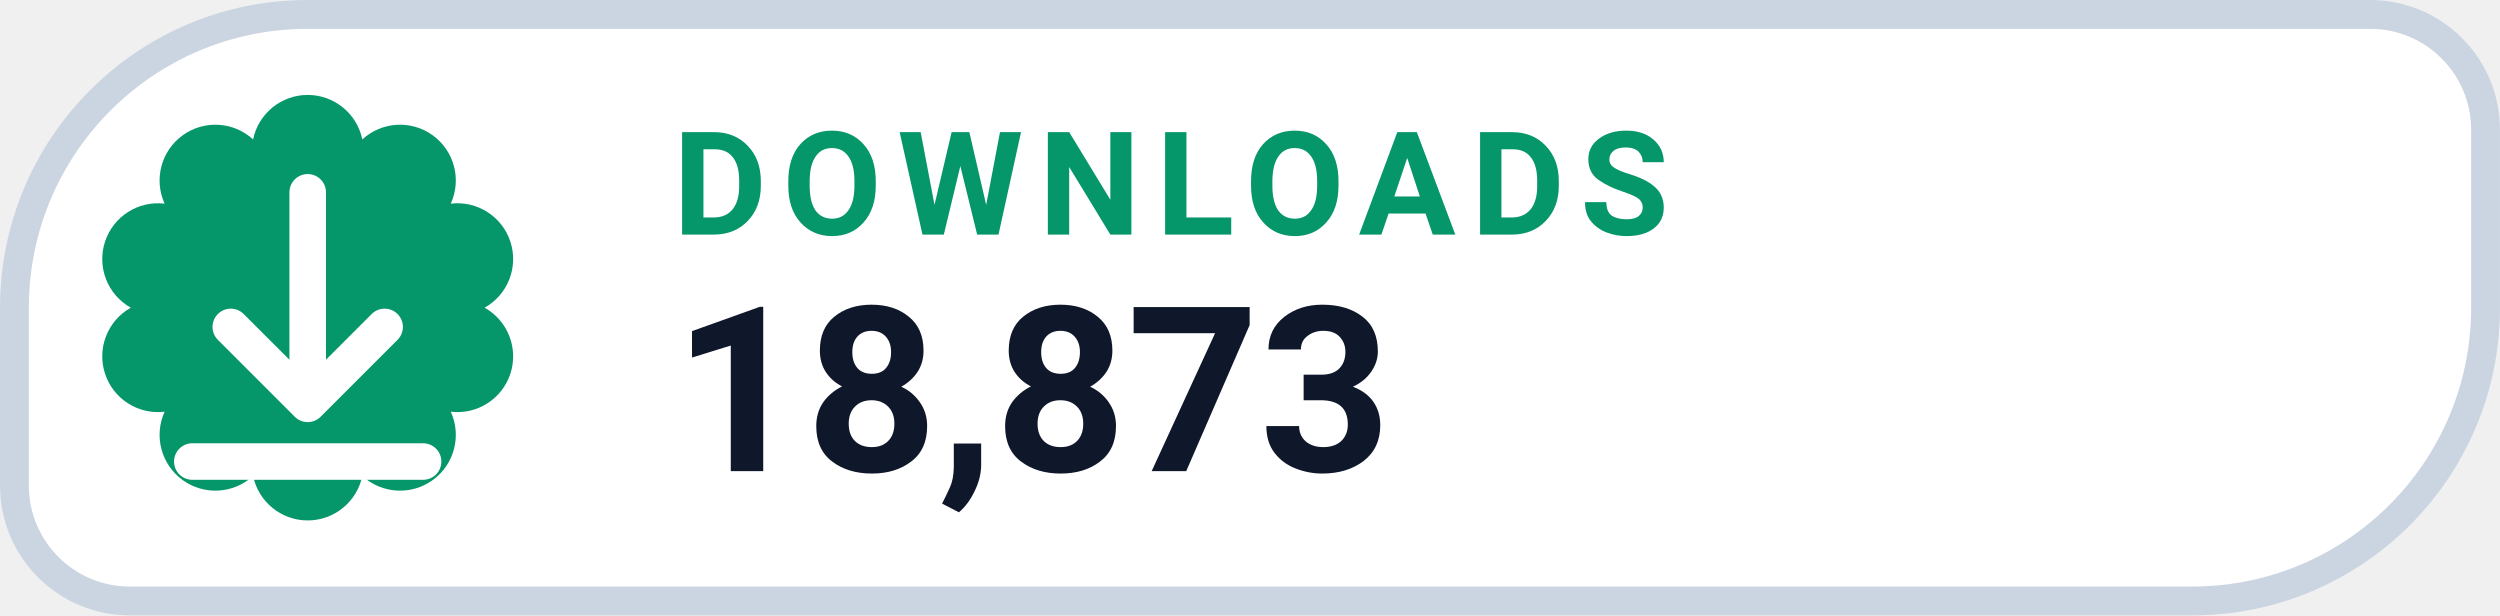
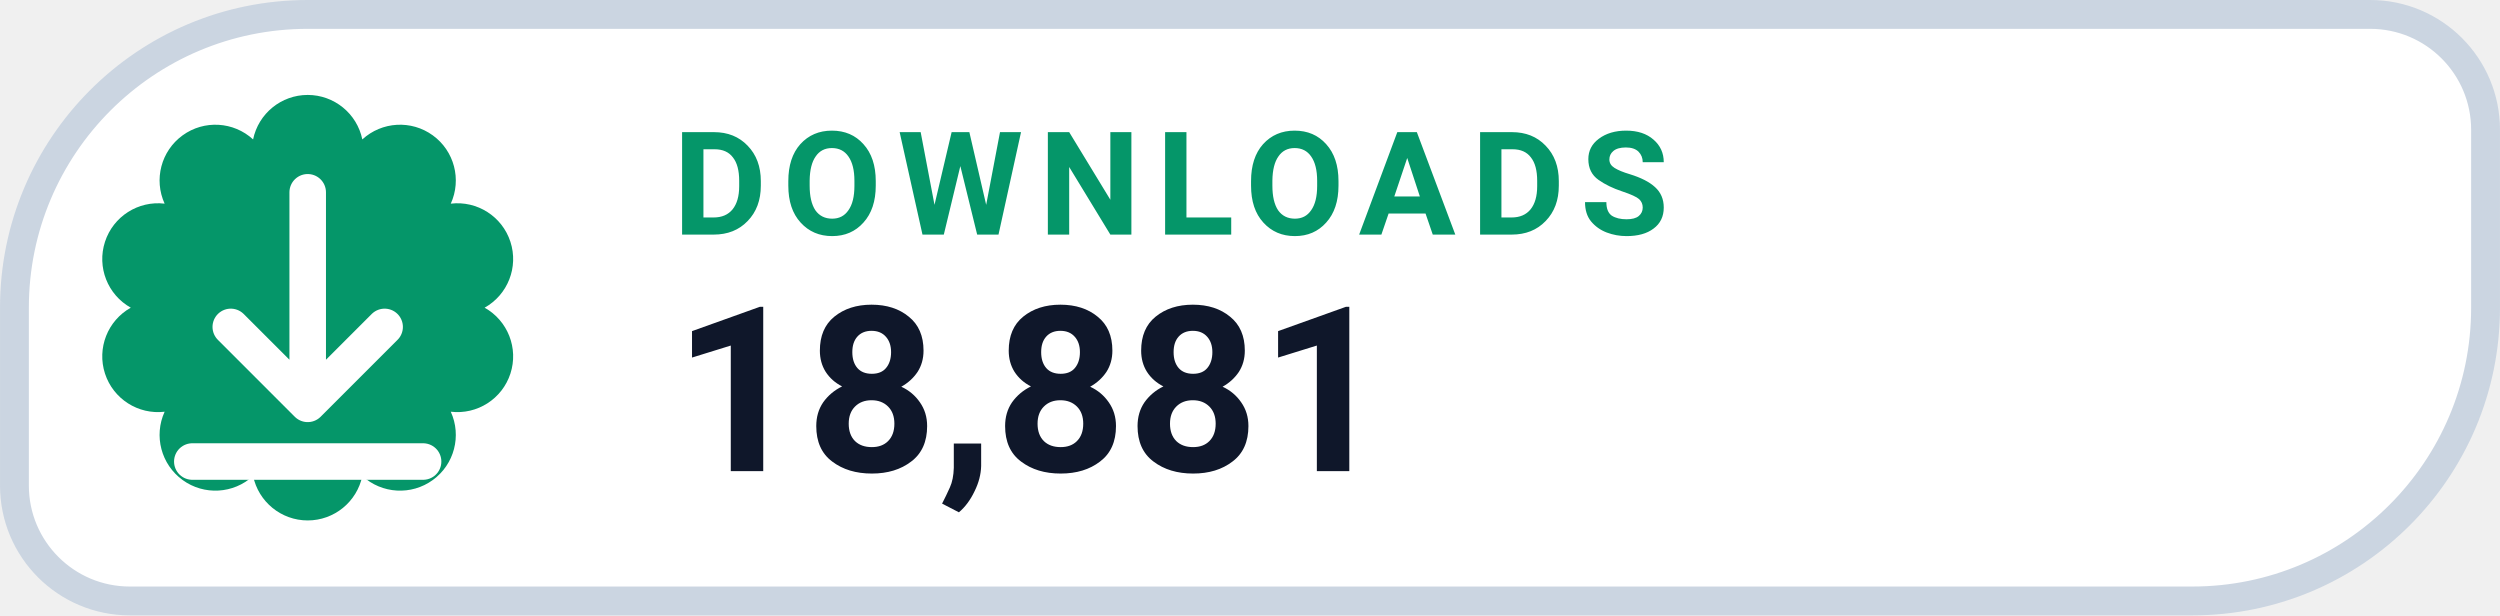
- <svg xmlns="http://www.w3.org/2000/svg" width="126" height="31.015" viewBox="0 0 130 32" role="img" aria-label="DOWNLOADS 18,873">
+ <svg xmlns="http://www.w3.org/2000/svg" width="126" height="31.015" viewBox="0 0 130 32" role="img" aria-label="DOWNLOADS 18,881">
  <path d="M 16.00 0.75 H 123.25 A 6.00 6.00 0 0 1 129.25 6.75 V 16.00 A 15.25 15.25 0 0 1 114.00 31.25 H 6.75 A 6.00 6.00 0 0 1 0.75 25.25 V 16.00 A 15.25 15.25 0 0 1 16.00 0.75 Z" fill="#FFFFFF" stroke="#CBD5E1" stroke-width="1.5" />
  <path d="M 13.16 7.25 A 2.90 2.90 0 0 1 18.84 7.25 A 2.90 2.90 0 0 1 23.44 10.59 A 2.90 2.90 0 0 1 25.20 16.00 A 2.90 2.90 0 0 1 23.44 21.41 A 2.90 2.90 0 0 1 18.84 24.75 A 2.90 2.90 0 0 1 13.16 24.75 A 2.90 2.90 0 0 1 8.56 21.41 A 2.90 2.90 0 0 1 6.80 16.00 A 2.90 2.90 0 0 1 8.56 10.59 A 2.90 2.90 0 0 1 13.16 7.25 Z" fill="#059669" />
  <g transform="translate(16 16)" style="color:#FFFFFF;">
    <path d="M0 -6 v11 m0 0 l4 -4 m-4 4 l-4 -4 M-6 8 h12" fill="none" stroke="currentColor" stroke-width="1.9" stroke-linecap="round" stroke-linejoin="round" />
  </g>
  <text x="35" y="12.2" fill="#059669" font-family="-apple-system,BlinkMacSystemFont,'Segoe UI',Roboto,Helvetica,Arial,sans-serif" font-size="7.5" font-weight="700" letter-spacing=".8">DOWNLOADS</text>
-   <text x="35" y="24.5" fill="#0F172A" font-family="-apple-system,BlinkMacSystemFont,'Segoe UI',Roboto,Helvetica,Arial,sans-serif" font-size="12" font-weight="750">18,873</text>
+   <text x="35" y="24.5" fill="#0F172A" font-family="-apple-system,BlinkMacSystemFont,'Segoe UI',Roboto,Helvetica,Arial,sans-serif" font-size="12" font-weight="750">18,881</text>
</svg>
